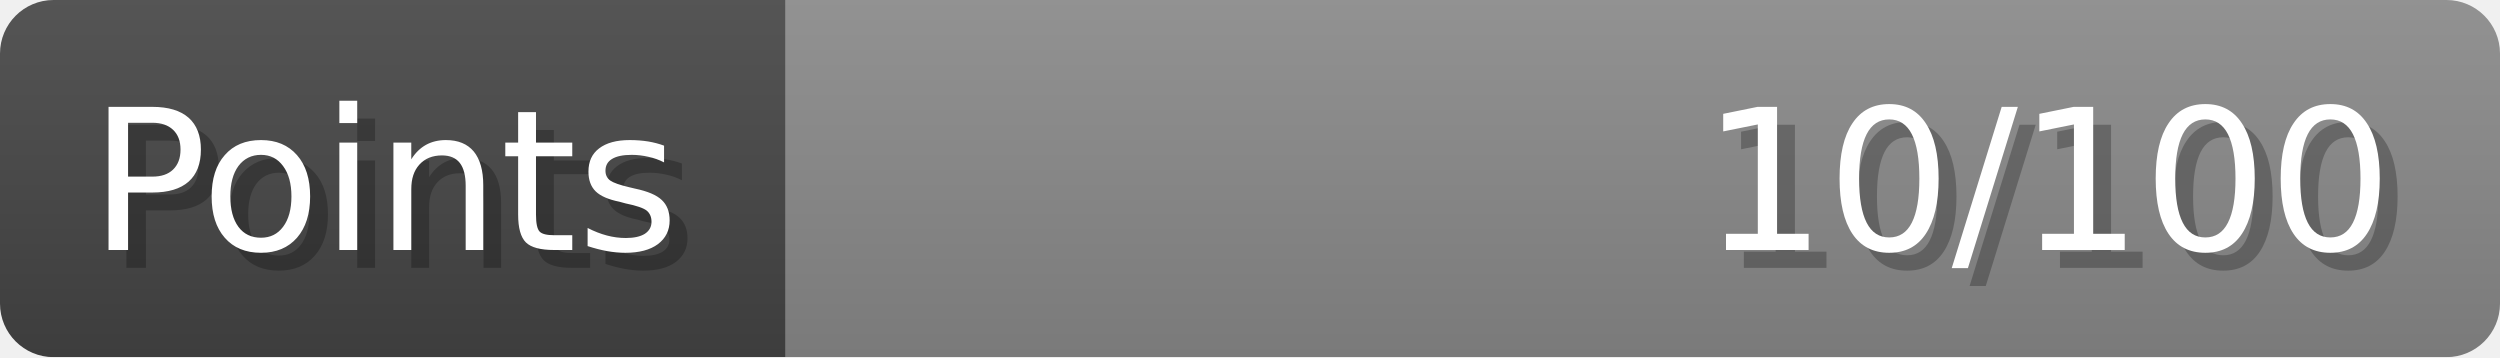
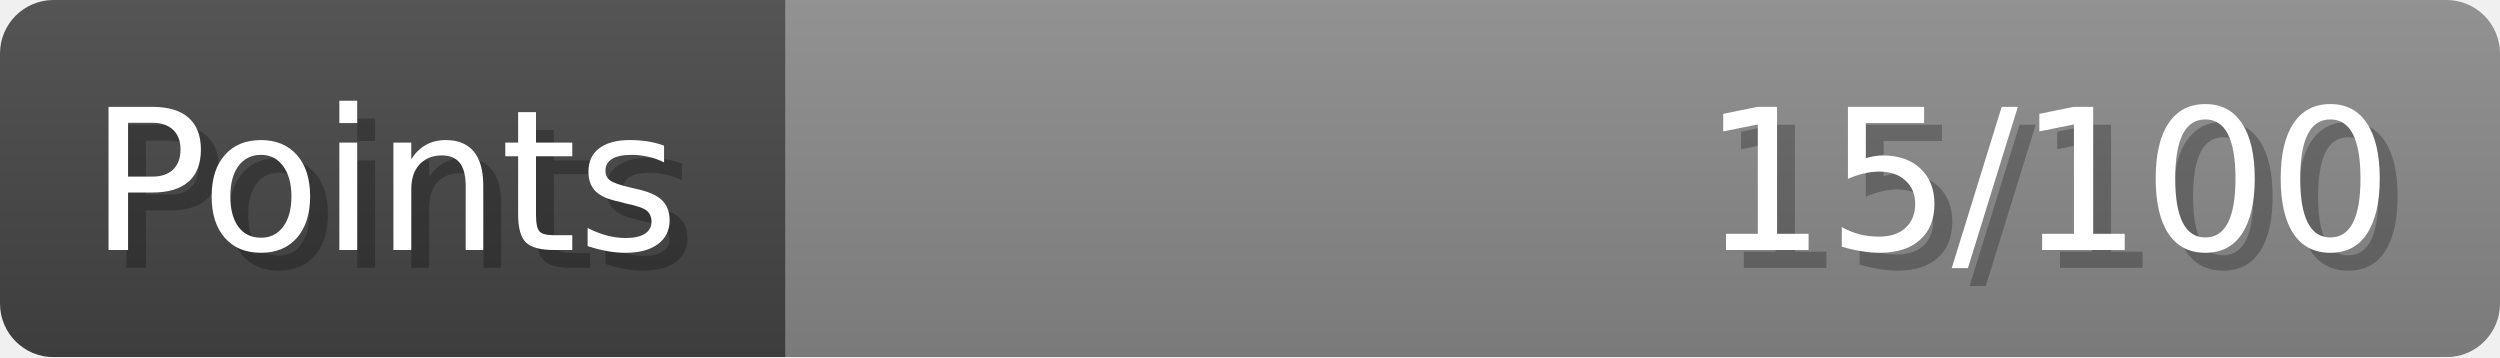
- <svg xmlns="http://www.w3.org/2000/svg" width="140px" height="20px" role="img" aria-label="Points: 10/100">
+ <svg xmlns="http://www.w3.org/2000/svg" width="140px" height="20px" role="img" aria-label="Points: 15/100">
  <linearGradient id="a" x2="0" y2="100%">
    <stop offset="0" stop-opacity=".1" stop-color="#EEE" />
    <stop offset="1" stop-opacity=".1" />
  </linearGradient>
  <mask id="m">
    <rect width="100%" height="100%" rx="3" fill="#FFF" />
  </mask>
  <g mask="url(#m)">
    <rect x="0" y="0" width="44" height="20" fill="#444" />
    <svg x="44" y="0" width="96" height="20">
      <rect width="100%" height="100%" fill="#888888" />
      <rect width="0%" height="100%" fill="#33CC11" transform="">
-         <animate attributeName="width" begin="0.5s" dur="600ms" from="0%" to="10%" repeatCount="1" fill="freeze" calcMode="spline" keyTimes="0; 1" keySplines="0.3, 0.61, 0.355, 1" />
+         <animate attributeName="width" begin="0.5s" dur="600ms" from="0%" to="15%" repeatCount="1" fill="freeze" calcMode="spline" keyTimes="0; 1" keySplines="0.3, 0.61, 0.355, 1" />
      </rect>
    </svg>
    <rect width="140" height="20" fill="url(#a)" />
  </g>
  <g aria-hidden="true" font-size="11" font-family="Verdana, DejaVu Sans, sans-serif" fill="#FFFFFF">
    <text x="6" y="15" fill="#000" opacity="0.25">Points</text>
    <text x="5" y="14">Points</text>
-     <text x="135" y="15" fill="#000" opacity="0.25" text-anchor="end">10/100</text>
-     <text x="134" y="14" text-anchor="end">10/100</text>
+     <text x="135" y="15" fill="#000" opacity="0.25" text-anchor="end">15/100</text>
+     <text x="134" y="14" text-anchor="end">15/100</text>
  </g>
</svg>
